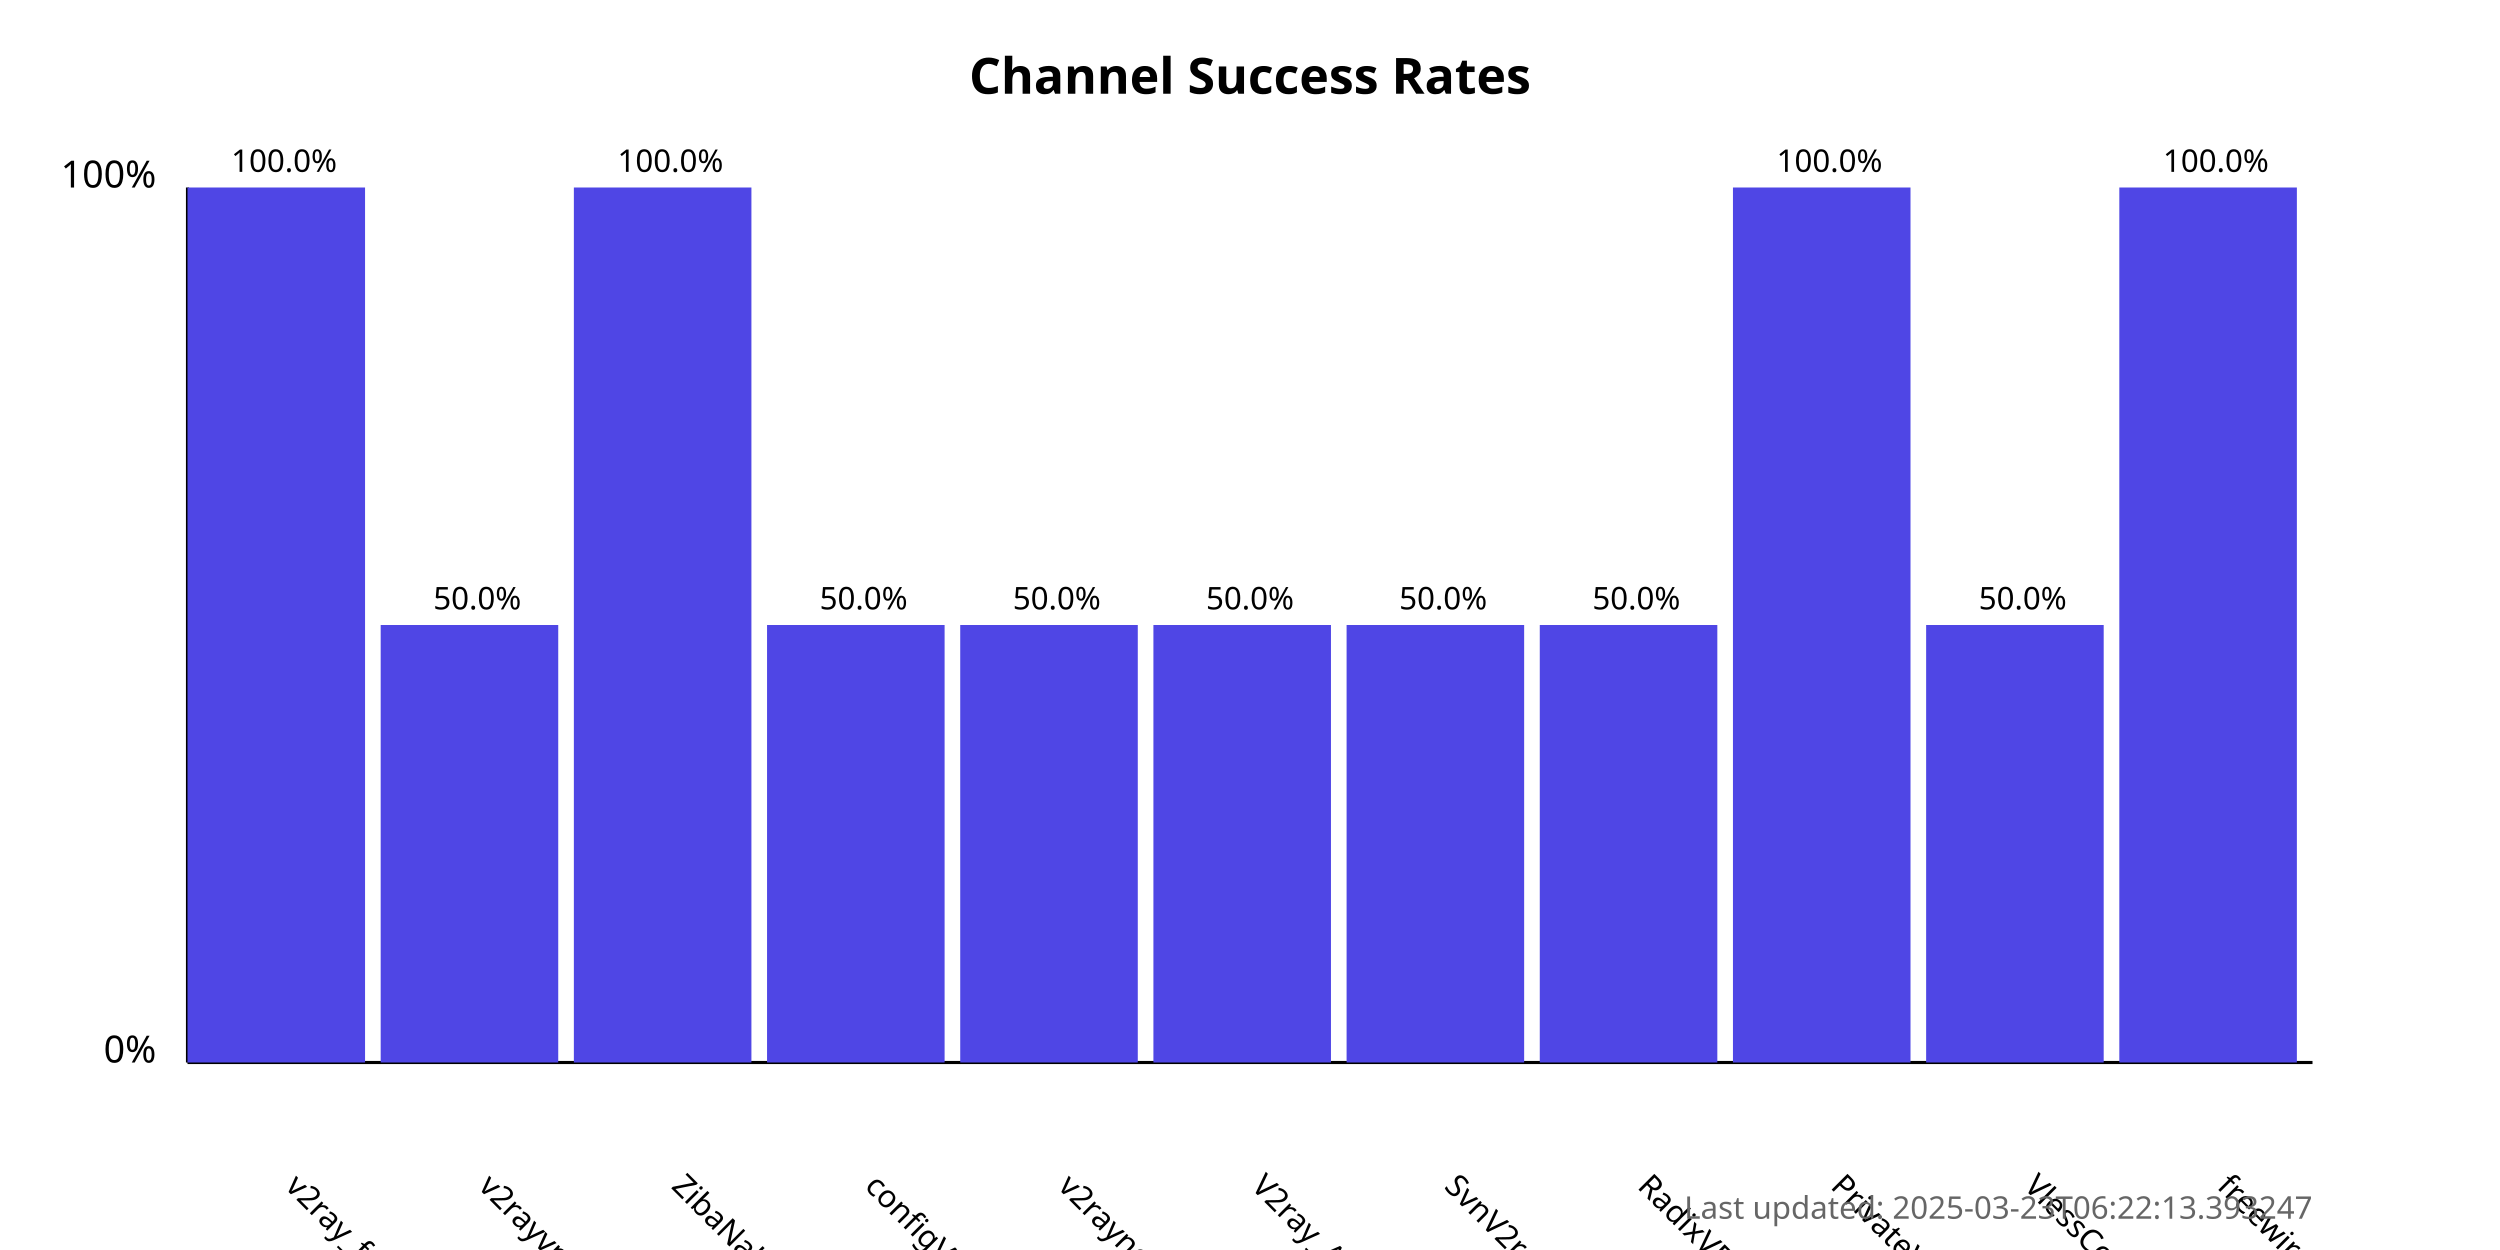
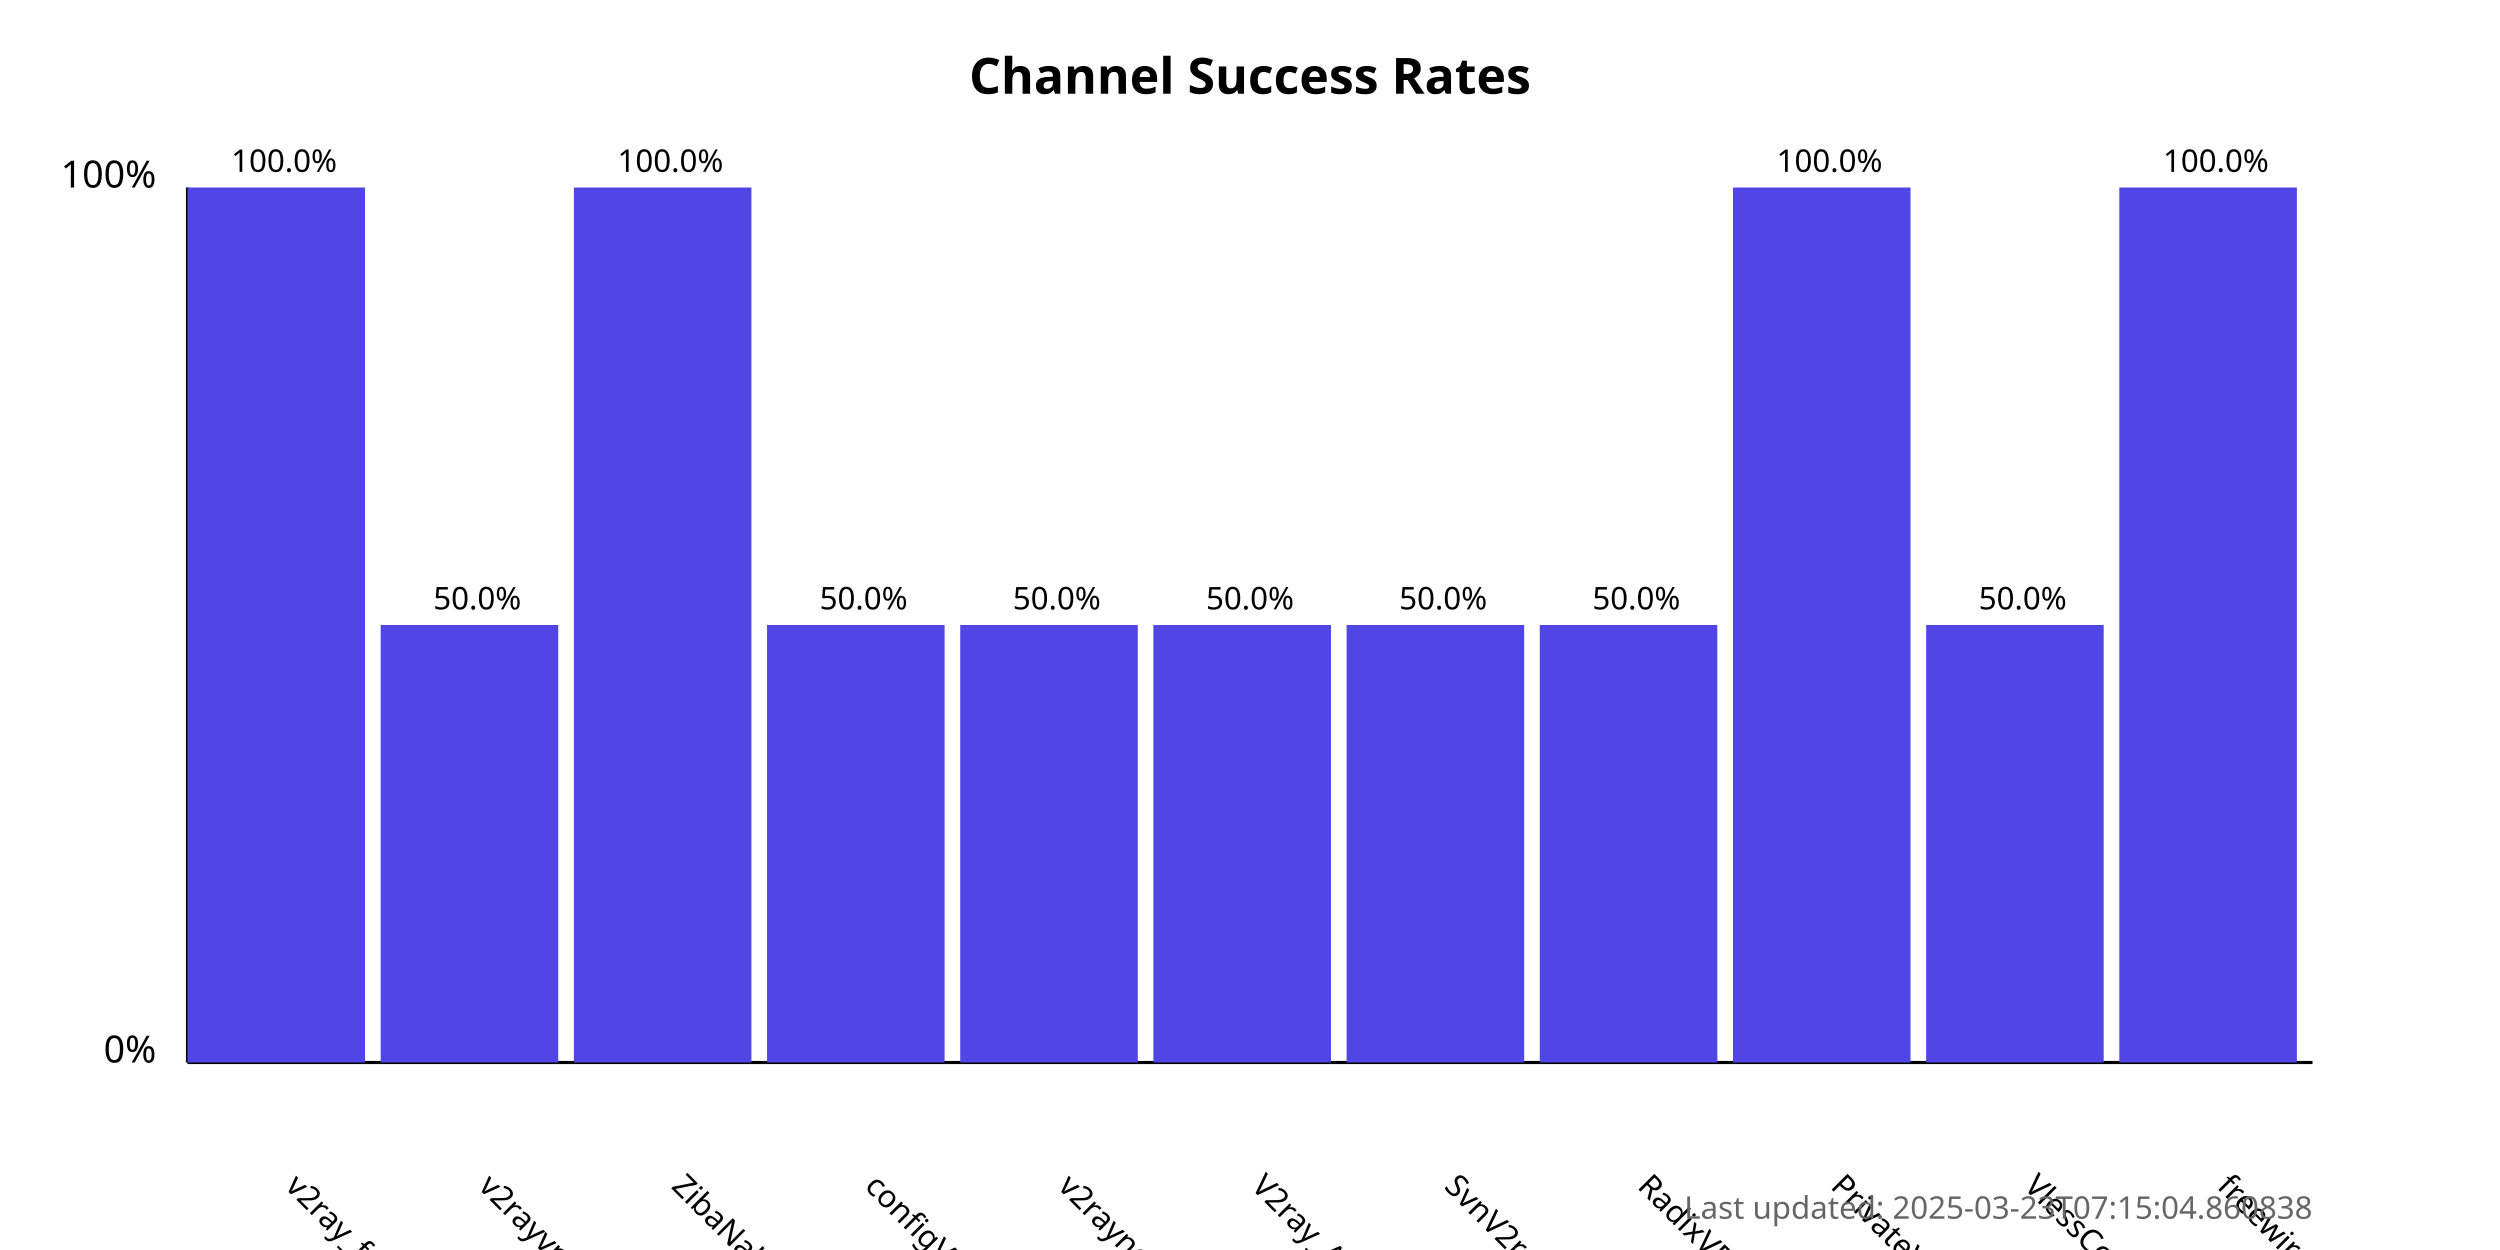
<svg xmlns="http://www.w3.org/2000/svg" width="800" height="400">
  <style>
            .chart-title { font: bold 16px sans-serif; }
            .axis-label { font: 12px sans-serif; }
            .tick-label { font: 10px sans-serif; }
            .bar { fill: #4f46e5; }
            .bar:hover { fill: #6366f1; }
            .timestamp { font: 10px sans-serif; fill: #666; }
        </style>
  <text x="400.0" y="30" text-anchor="middle" class="chart-title">
            Channel Success Rates
        </text>
  <line x1="60" y1="340" x2="60" y2="60" stroke="black" stroke-width="1" />
  <line x1="60" y1="340" x2="740" y2="340" stroke="black" stroke-width="1" />
  <text x="50" y="340" text-anchor="end" class="axis-label">0%</text>
  <text x="50" y="60" text-anchor="end" class="axis-label">100%</text>
  <g>
    <rect x="60" y="60.0" width="56.818" height="280.0" class="bar" />
    <text x="90.909" y="380" transform="rotate(45, 90.90909, 380)" text-anchor="start" class="tick-label">
                v2ray_free_conf
            </text>
    <text x="90.909" y="55.0" text-anchor="middle" class="tick-label">
                100.0%
            </text>
  </g>
  <g>
    <rect x="121.818" y="200.0" width="56.818" height="140.0" class="bar" />
    <text x="152.727" y="380" transform="rotate(45, 152.7273, 380)" text-anchor="start" class="tick-label">
                v2rayvpno
            </text>
    <text x="152.727" y="195.0" text-anchor="middle" class="tick-label">
                50.0%
            </text>
  </g>
  <g>
    <rect x="183.636" y="60.0" width="56.818" height="280.0" class="bar" />
    <text x="214.545" y="380" transform="rotate(45, 214.5455, 380)" text-anchor="start" class="tick-label">
                ZibaNabz
            </text>
    <text x="214.545" y="55.0" text-anchor="middle" class="tick-label">
                100.0%
            </text>
  </g>
  <g>
    <rect x="245.455" y="200.0" width="56.818" height="140.0" class="bar" />
    <text x="276.364" y="380" transform="rotate(45, 276.3636, 380)" text-anchor="start" class="tick-label">
                configV2rayForFree
            </text>
    <text x="276.364" y="195.0" text-anchor="middle" class="tick-label">
                50.0%
            </text>
  </g>
  <g>
    <rect x="307.273" y="200.0" width="56.818" height="140.0" class="bar" />
    <text x="338.182" y="380" transform="rotate(45, 338.1818, 380)" text-anchor="start" class="tick-label">
                v2rayngvpn
            </text>
    <text x="338.182" y="195.0" text-anchor="middle" class="tick-label">
                50.0%
            </text>
  </g>
  <g>
    <rect x="369.091" y="200.0" width="56.818" height="140.0" class="bar" />
    <text x="400.0" y="380" transform="rotate(45, 400.0, 380)" text-anchor="start" class="tick-label">
                V2ray_Alpha
            </text>
    <text x="400.0" y="195.0" text-anchor="middle" class="tick-label">
                50.0%
            </text>
  </g>
  <g>
    <rect x="430.909" y="200.0" width="56.818" height="140.0" class="bar" />
    <text x="461.818" y="380" transform="rotate(45, 461.8182, 380)" text-anchor="start" class="tick-label">
                SvnV2ray
            </text>
    <text x="461.818" y="195.0" text-anchor="middle" class="tick-label">
                50.0%
            </text>
  </g>
  <g>
    <rect x="492.727" y="200.0" width="56.818" height="140.0" class="bar" />
    <text x="523.636" y="380" transform="rotate(45, 523.6364, 380)" text-anchor="start" class="tick-label">
                RadixVPN
            </text>
    <text x="523.636" y="195.0" text-anchor="middle" class="tick-label">
                50.0%
            </text>
  </g>
  <g>
    <rect x="554.545" y="60.0" width="56.818" height="280.0" class="bar" />
    <text x="585.455" y="380" transform="rotate(45, 585.4545, 380)" text-anchor="start" class="tick-label">
                PrivateVPNs
            </text>
    <text x="585.455" y="55.0" text-anchor="middle" class="tick-label">
                100.0%
            </text>
  </g>
  <g>
    <rect x="616.364" y="200.0" width="56.818" height="140.0" class="bar" />
    <text x="647.273" y="380" transform="rotate(45, 647.2727, 380)" text-anchor="start" class="tick-label">
                VlessConfig
            </text>
    <text x="647.273" y="195.0" text-anchor="middle" class="tick-label">
                50.0%
            </text>
  </g>
  <g>
    <rect x="678.182" y="60.0" width="56.818" height="280.0" class="bar" />
    <text x="709.091" y="380" transform="rotate(45, 709.0909, 380)" text-anchor="start" class="tick-label">
                freewireguard
            </text>
    <text x="709.091" y="55.0" text-anchor="middle" class="tick-label">
                100.0%
            </text>
  </g>
  <text x="740" y="390" text-anchor="end" class="timestamp">
-             Last updated: 2025-03-23T06:22:13.393247
+             Last updated: 2025-03-23T07:15:04.860838
        </text>
</svg>
